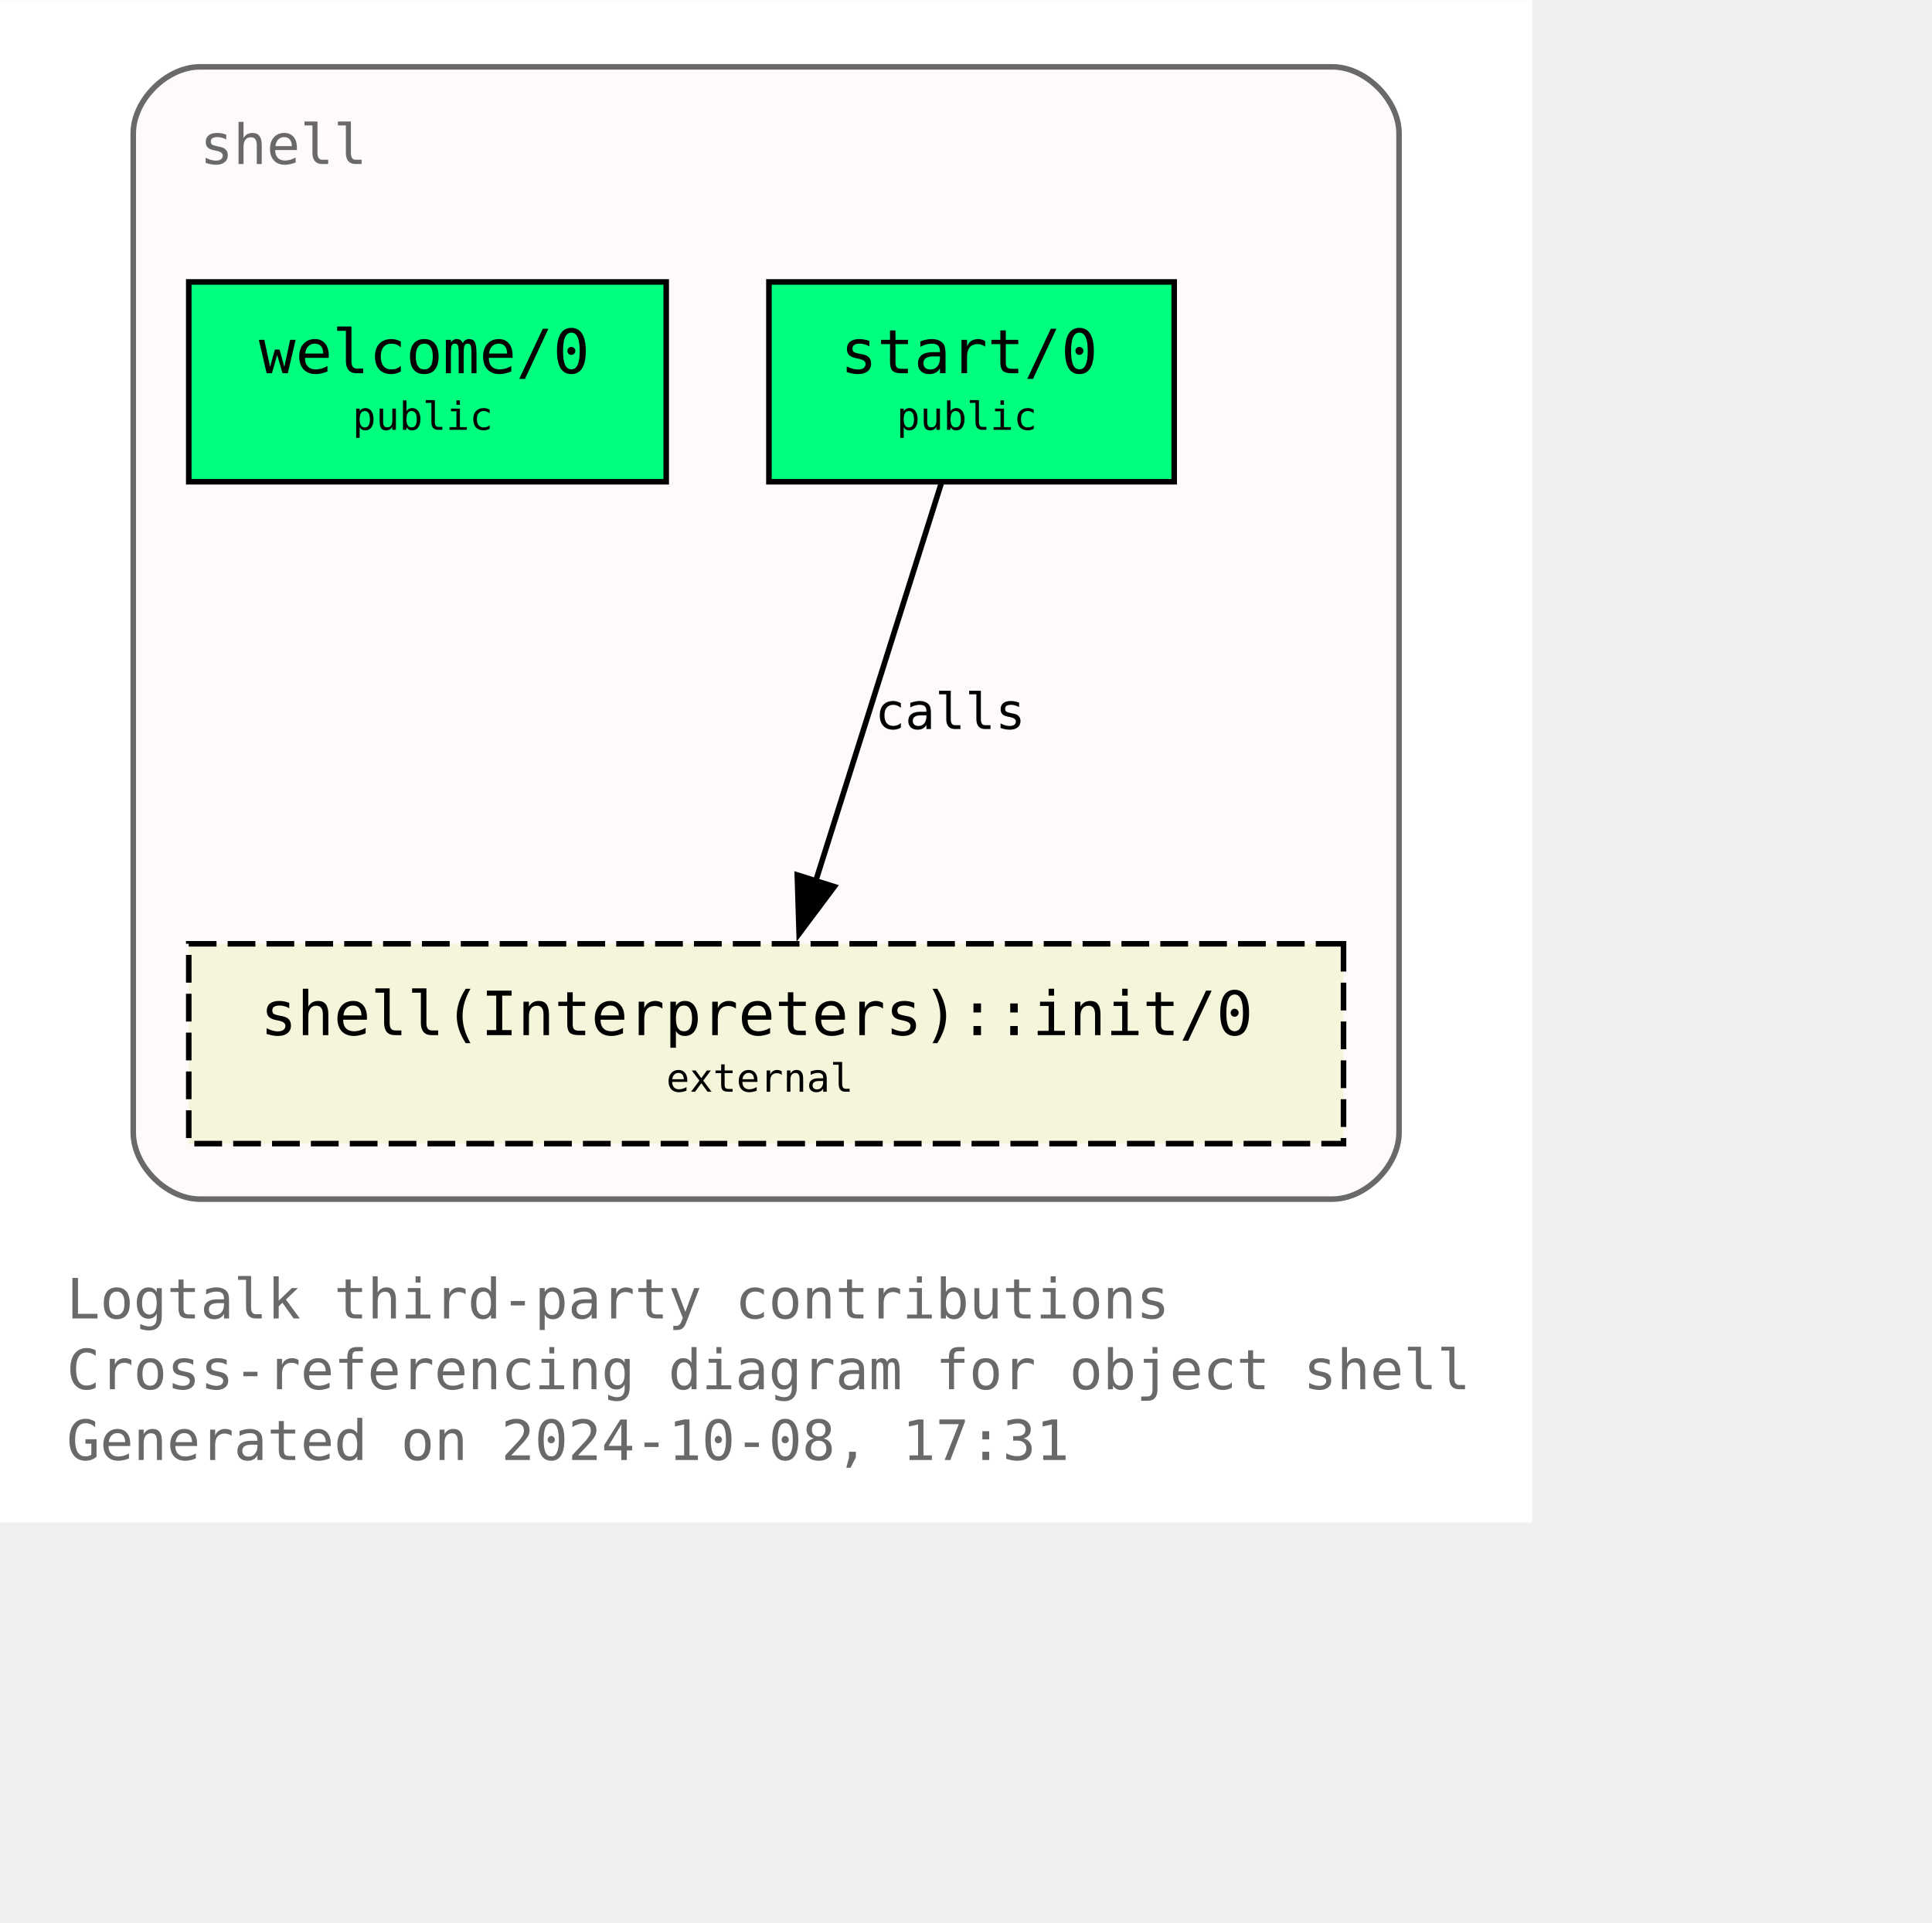
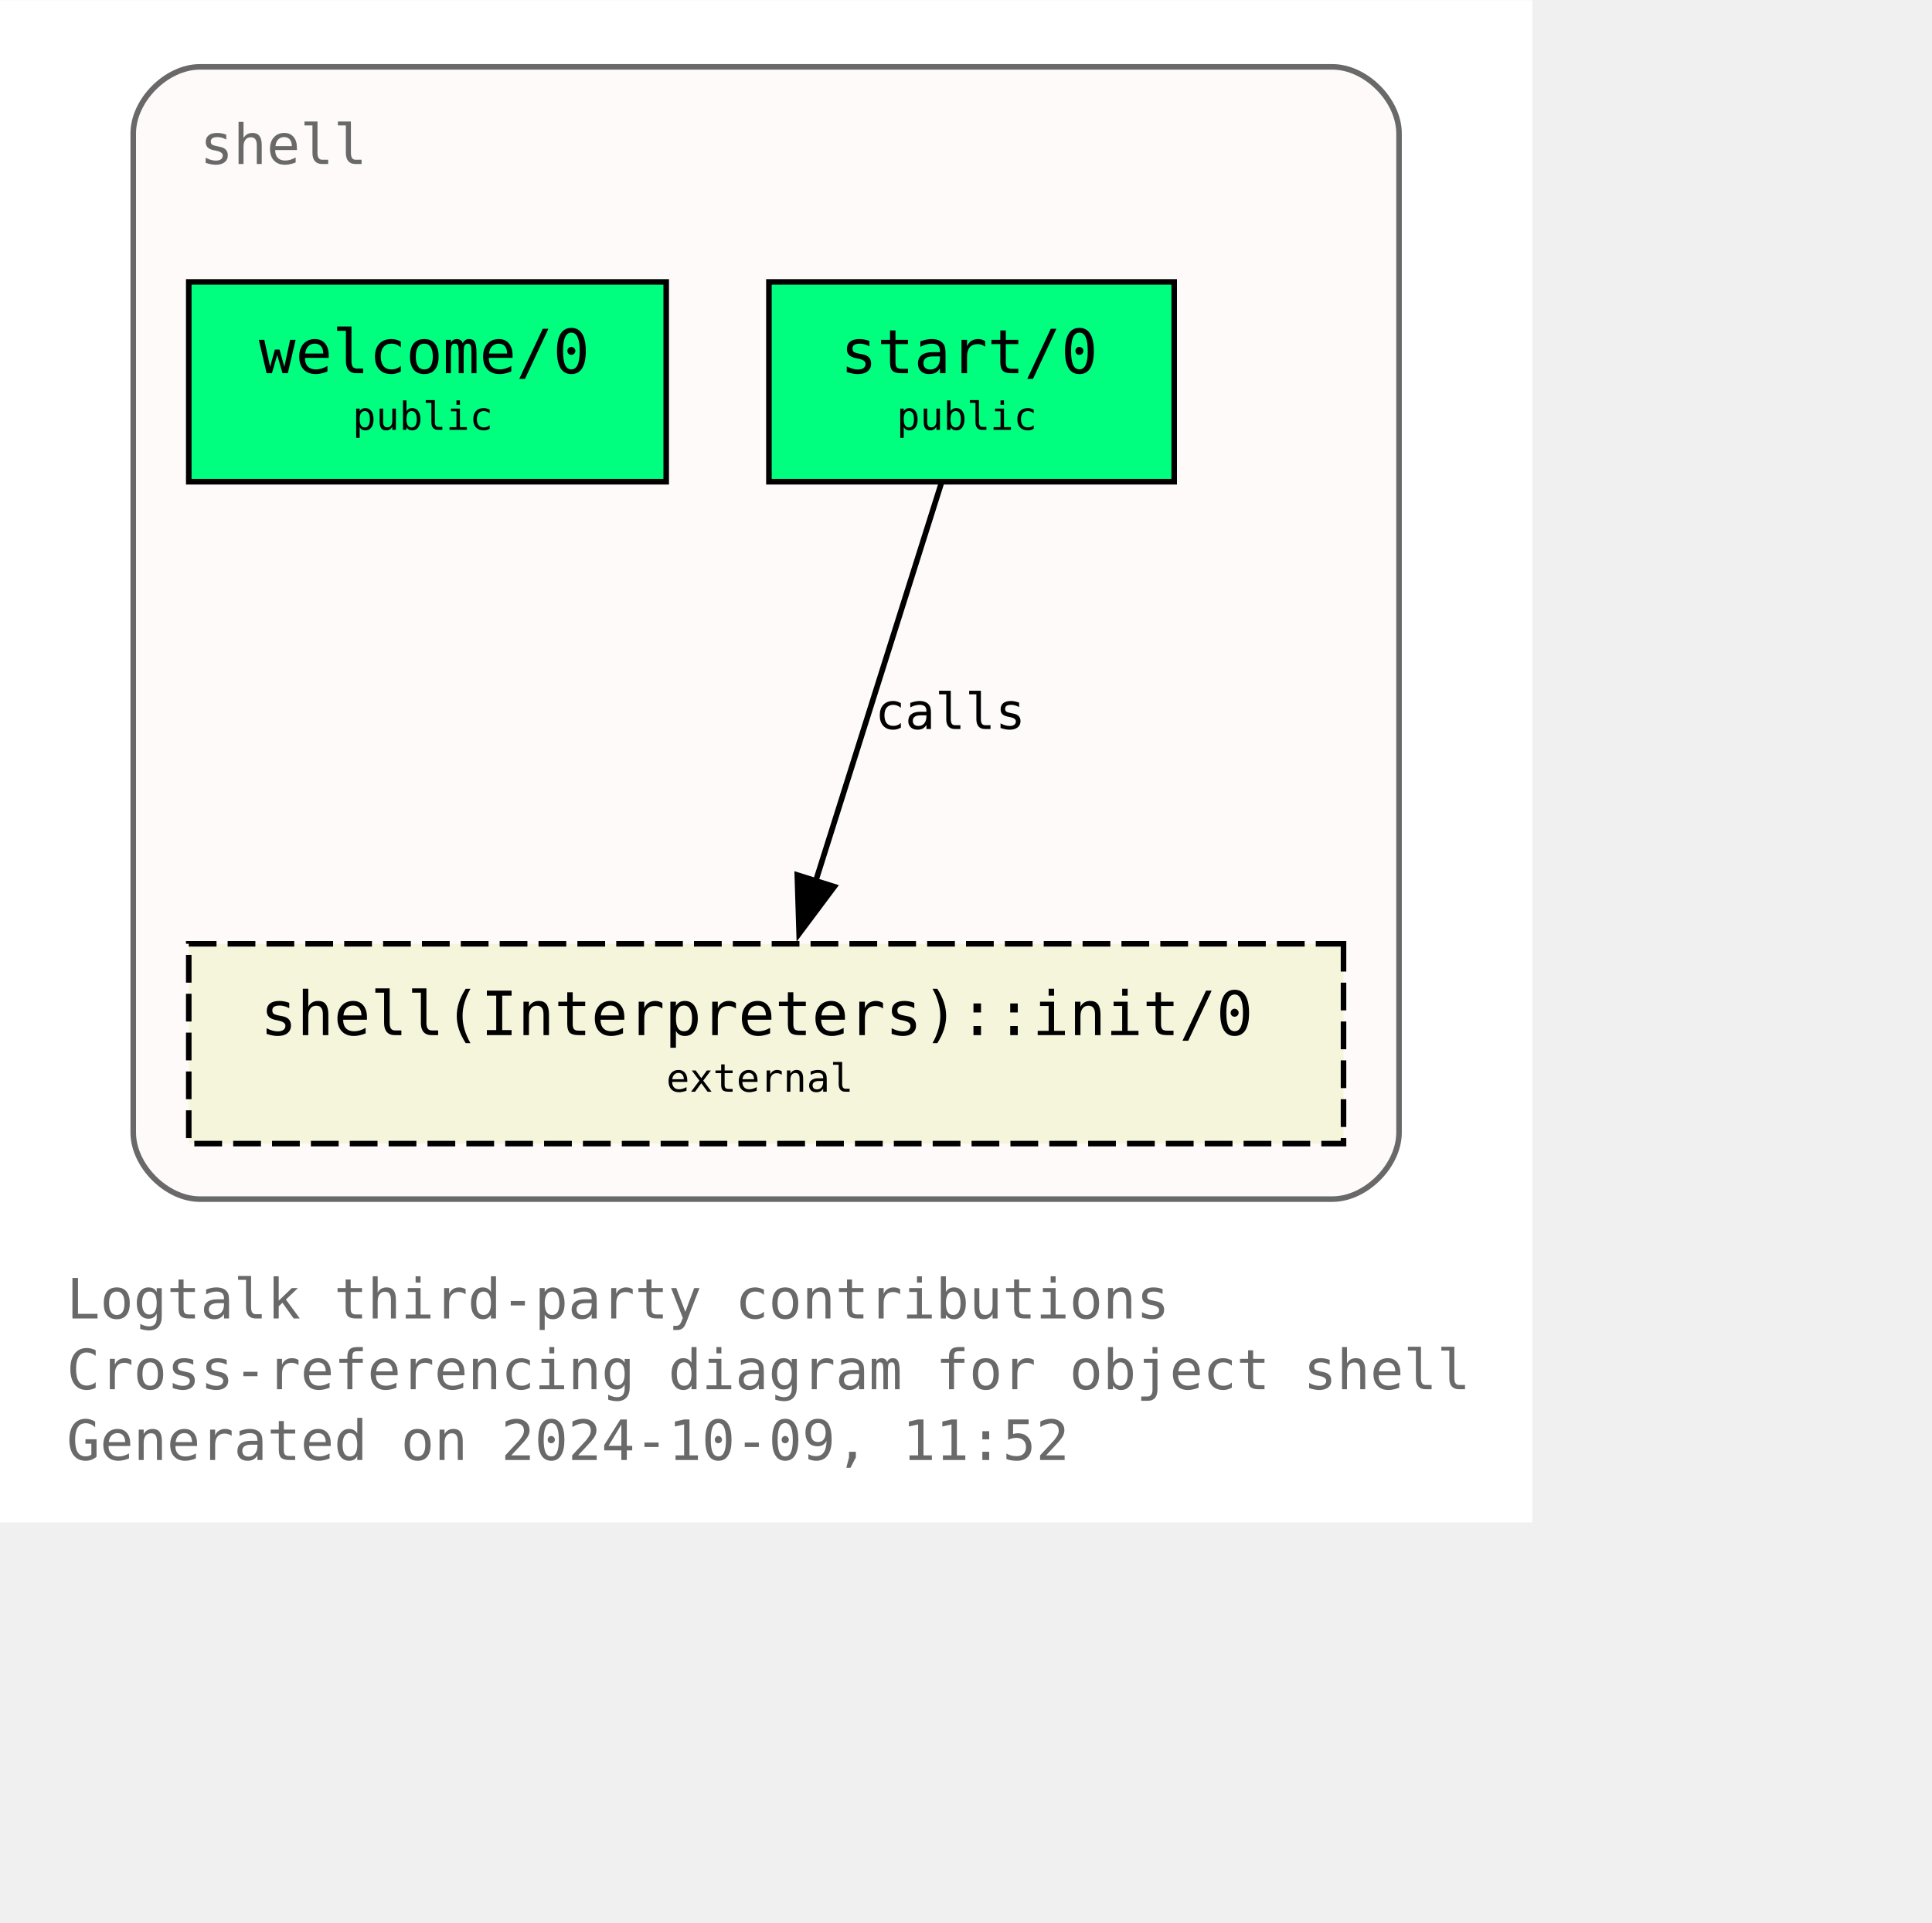
<svg xmlns="http://www.w3.org/2000/svg" xmlns:xlink="http://www.w3.org/1999/xlink" width="420pt" height="418pt" viewBox="72.00 72.00 348.00 346.25">
  <g id="graph0" class="graph" transform="scale(1 1) rotate(0) translate(76 342.25)">
    <polygon fill="white" stroke="none" points="-4,4 -4,-270.25 272,-270.25 272,4 -4,4" />
    <text text-anchor="start" x="8" y="-32.75" font-family="Monospace" font-size="10.00" fill="dimgray">Logtalk third-party contributions</text>
    <text text-anchor="start" x="8" y="-20" font-family="Monospace" font-size="10.00" fill="dimgray">Cross-referencing diagram for object shell</text>
-     <text text-anchor="start" x="8" y="-7.25" font-family="Monospace" font-size="10.00" fill="dimgray">Generated on 2024-10-08, 17:31</text>
+     <text text-anchor="start" x="8" y="-7.25" font-family="Monospace" font-size="10.00" fill="dimgray">Generated on 2024-10-09, 11:52</text>
    <g id="clust1" class="cluster">
      <g id="a_clust1">
        <a xlink:title="shell">
          <path fill="snow" stroke="dimgray" d="M32,-54.25C32,-54.25 236,-54.25 236,-54.25 242,-54.25 248,-60.25 248,-66.25 248,-66.25 248,-246.25 248,-246.25 248,-252.25 242,-258.25 236,-258.25 236,-258.25 32,-258.25 32,-258.25 26,-258.25 20,-252.25 20,-246.25 20,-246.25 20,-66.25 20,-66.25 20,-60.25 26,-54.25 32,-54.25" />
          <g id="a_clust1_0">
-             <a xlink:href="https://github.com/LogtalkDotOrg/logtalk3/tree/ee5b3b2889db14fb209c1a9775a8c64d3c4172a5/contributions/verdi_neruda/shell.lgt" xlink:title="https://github.com/LogtalkDotOrg/logtalk3/tree/ee5b3b2889db14fb209c1a9775a8c64d3c4172a5/contributions/verdi_neruda/shell.lgt">
+             <a xlink:href="https://github.com/LogtalkDotOrg/logtalk3/tree/c1086ac40792768bd1f8412594f24b55df44a6bb/contributions/verdi_neruda/shell.lgt" xlink:title="https://github.com/LogtalkDotOrg/logtalk3/tree/c1086ac40792768bd1f8412594f24b55df44a6bb/contributions/verdi_neruda/shell.lgt">
              <text text-anchor="start" x="32" y="-240.75" font-family="Monospace" font-size="10.00" fill="dimgray">shell</text>
            </a>
          </g>
        </a>
      </g>
    </g>
    <g id="node1" class="node">
      <g id="a_node1">
-         <a xlink:href="https://github.com/LogtalkDotOrg/logtalk3/tree/ee5b3b2889db14fb209c1a9775a8c64d3c4172a5/contributions/verdi_neruda/shell.lgt#L346" xlink:title="https://github.com/LogtalkDotOrg/logtalk3/tree/ee5b3b2889db14fb209c1a9775a8c64d3c4172a5/contributions/verdi_neruda/shell.lgt#L346">
+         <a xlink:href="https://github.com/LogtalkDotOrg/logtalk3/tree/c1086ac40792768bd1f8412594f24b55df44a6bb/contributions/verdi_neruda/shell.lgt#L346" xlink:title="https://github.com/LogtalkDotOrg/logtalk3/tree/c1086ac40792768bd1f8412594f24b55df44a6bb/contributions/verdi_neruda/shell.lgt#L346">
          <polygon fill="springgreen" stroke="black" points="116,-219.5 30,-219.5 30,-183.5 116,-183.5 116,-219.5" />
          <text text-anchor="start" x="37.88" y="-204.07" font-family="Monospace" font-size="9.00"> </text>
          <text text-anchor="start" x="42.62" y="-203.05" font-family="Monospace" font-size="11.00">welcome/0</text>
          <text text-anchor="start" x="102.88" y="-204.07" font-family="Monospace" font-size="9.00"> </text>
          <text text-anchor="start" x="37.88" y="-191.95" font-family="Monospace" font-size="9.00"> </text>
          <text text-anchor="start" x="59.5" y="-192.85" font-family="Monospace" font-size="7.00">public</text>
          <text text-anchor="start" x="102.88" y="-191.95" font-family="Monospace" font-size="9.00"> </text>
        </a>
      </g>
    </g>
    <g id="node2" class="node">
      <g id="a_node2">
-         <a xlink:href="https://github.com/LogtalkDotOrg/logtalk3/tree/ee5b3b2889db14fb209c1a9775a8c64d3c4172a5/contributions/verdi_neruda/shell.lgt#L358" xlink:title="https://github.com/LogtalkDotOrg/logtalk3/tree/ee5b3b2889db14fb209c1a9775a8c64d3c4172a5/contributions/verdi_neruda/shell.lgt#L358">
+         <a xlink:href="https://github.com/LogtalkDotOrg/logtalk3/tree/c1086ac40792768bd1f8412594f24b55df44a6bb/contributions/verdi_neruda/shell.lgt#L358" xlink:title="https://github.com/LogtalkDotOrg/logtalk3/tree/c1086ac40792768bd1f8412594f24b55df44a6bb/contributions/verdi_neruda/shell.lgt#L358">
          <polygon fill="springgreen" stroke="black" points="207.5,-219.5 134.5,-219.5 134.5,-183.5 207.5,-183.5 207.5,-219.5" />
          <text text-anchor="start" x="142.38" y="-204.07" font-family="Monospace" font-size="9.00"> </text>
          <text text-anchor="start" x="147.38" y="-203.05" font-family="Monospace" font-size="11.00">start/0</text>
          <text text-anchor="start" x="194.38" y="-204.07" font-family="Monospace" font-size="9.00"> </text>
          <text text-anchor="start" x="142.38" y="-191.95" font-family="Monospace" font-size="9.00"> </text>
          <text text-anchor="start" x="157.5" y="-192.85" font-family="Monospace" font-size="7.00">public</text>
          <text text-anchor="start" x="194.38" y="-191.95" font-family="Monospace" font-size="9.00"> </text>
        </a>
      </g>
    </g>
    <g id="node3" class="node">
      <g id="a_node3">
        <a xlink:href="https://logtalk.org/library/shell_1.html#init-0" xlink:title="https://logtalk.org/library/shell_1.html#init-0">
          <polygon fill="beige" stroke="black" stroke-dasharray="5,2" points="238,-100.25 30,-100.25 30,-64.25 238,-64.25 238,-100.25" />
          <text text-anchor="start" x="37.88" y="-84.83" font-family="Monospace" font-size="9.00"> </text>
          <text text-anchor="start" x="42.88" y="-83.8" font-family="Monospace" font-size="11.00">shell(Interpreters)::init/0</text>
          <text text-anchor="start" x="224.88" y="-84.83" font-family="Monospace" font-size="9.00"> </text>
          <text text-anchor="start" x="37.88" y="-72.7" font-family="Monospace" font-size="9.00"> </text>
          <text text-anchor="start" x="116" y="-73.6" font-family="Monospace" font-size="7.00">external</text>
          <text text-anchor="start" x="224.88" y="-72.7" font-family="Monospace" font-size="9.00"> </text>
        </a>
      </g>
    </g>
    <g id="edge1" class="edge">
      <g id="a_edge1">
-         <a xlink:href="https://github.com/LogtalkDotOrg/logtalk3/tree/ee5b3b2889db14fb209c1a9775a8c64d3c4172a5/contributions/verdi_neruda/shell.lgt#L360" xlink:title="calls">
+         <a xlink:href="https://github.com/LogtalkDotOrg/logtalk3/tree/c1086ac40792768bd1f8412594f24b55df44a6bb/contributions/verdi_neruda/shell.lgt#L360" xlink:title="calls">
          <path fill="none" stroke="black" d="M165.54,-183.2C159.58,-164.32 149.96,-133.81 142.9,-111.46" />
          <polygon fill="black" stroke="black" points="146.28,-110.55 139.94,-102.07 139.61,-112.65 146.28,-110.55" />
        </a>
      </g>
      <g id="a_edge1-label">
-         <a xlink:href="https://github.com/LogtalkDotOrg/logtalk3/tree/ee5b3b2889db14fb209c1a9775a8c64d3c4172a5/contributions/verdi_neruda/shell.lgt#L360" xlink:title="https://github.com/LogtalkDotOrg/logtalk3/tree/ee5b3b2889db14fb209c1a9775a8c64d3c4172a5/contributions/verdi_neruda/shell.lgt#L360">
+         <a xlink:href="https://github.com/LogtalkDotOrg/logtalk3/tree/c1086ac40792768bd1f8412594f24b55df44a6bb/contributions/verdi_neruda/shell.lgt#L360" xlink:title="https://github.com/LogtalkDotOrg/logtalk3/tree/c1086ac40792768bd1f8412594f24b55df44a6bb/contributions/verdi_neruda/shell.lgt#L360">
          <text text-anchor="start" x="153.61" y="-138.95" font-family="Monospace" font-size="9.00">calls</text>
        </a>
      </g>
    </g>
  </g>
</svg>
